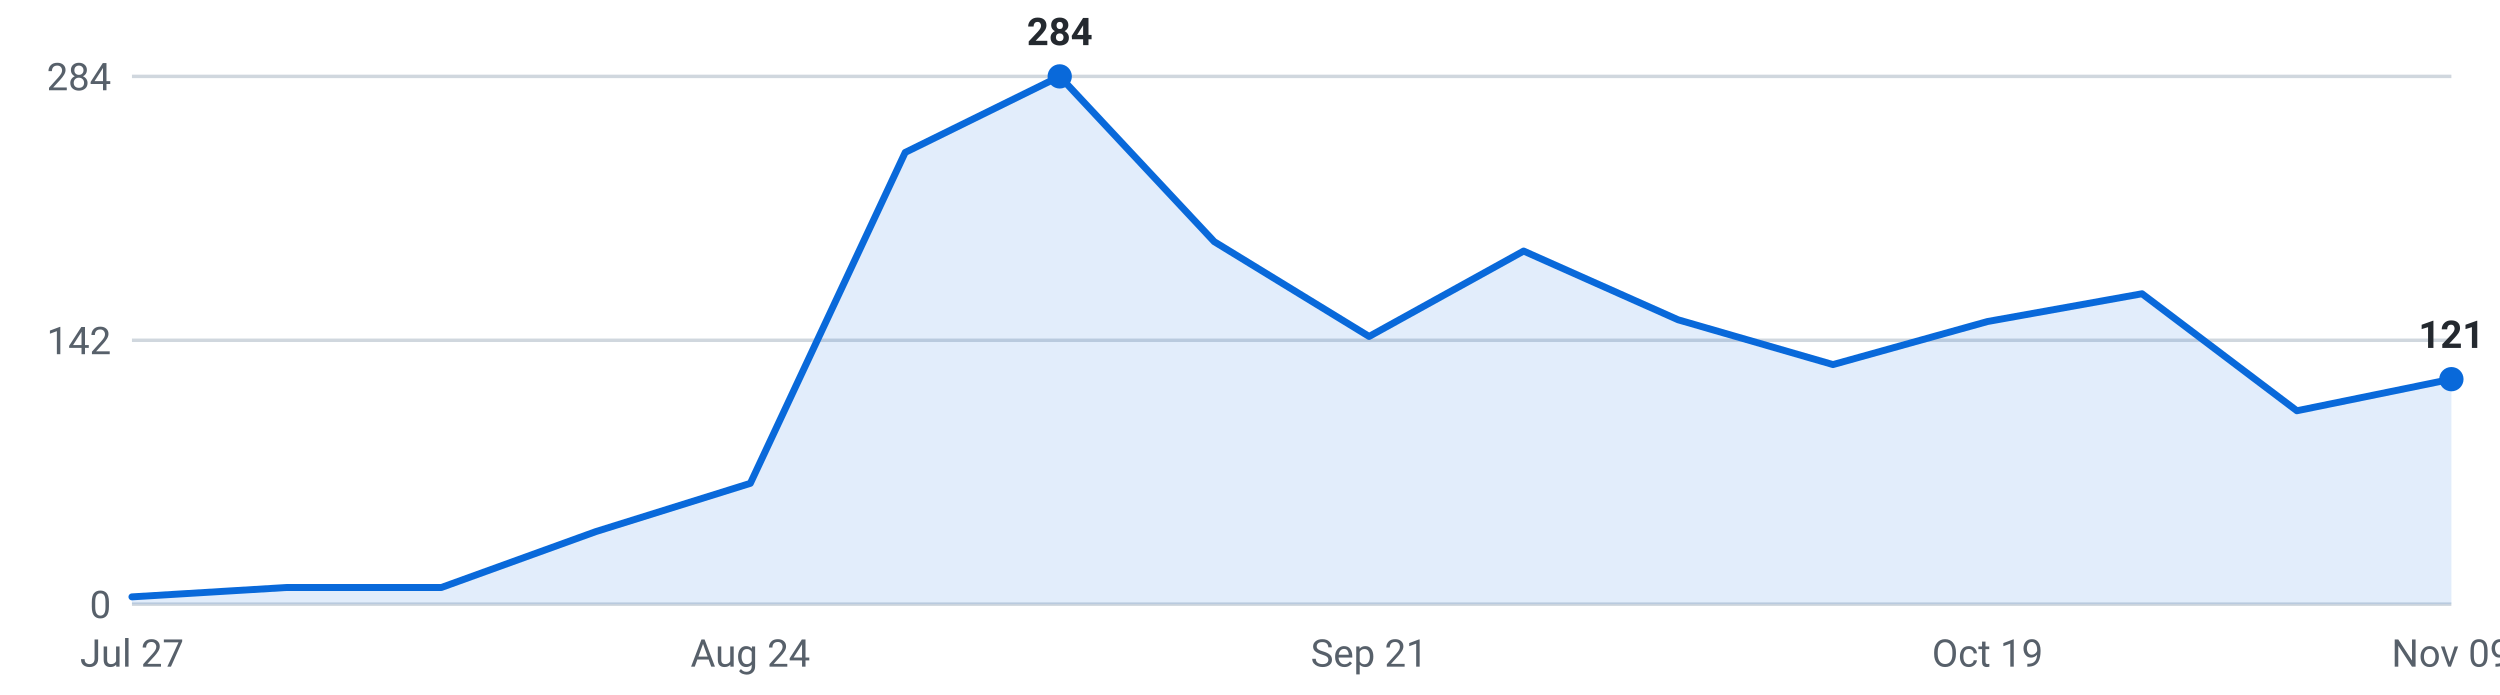
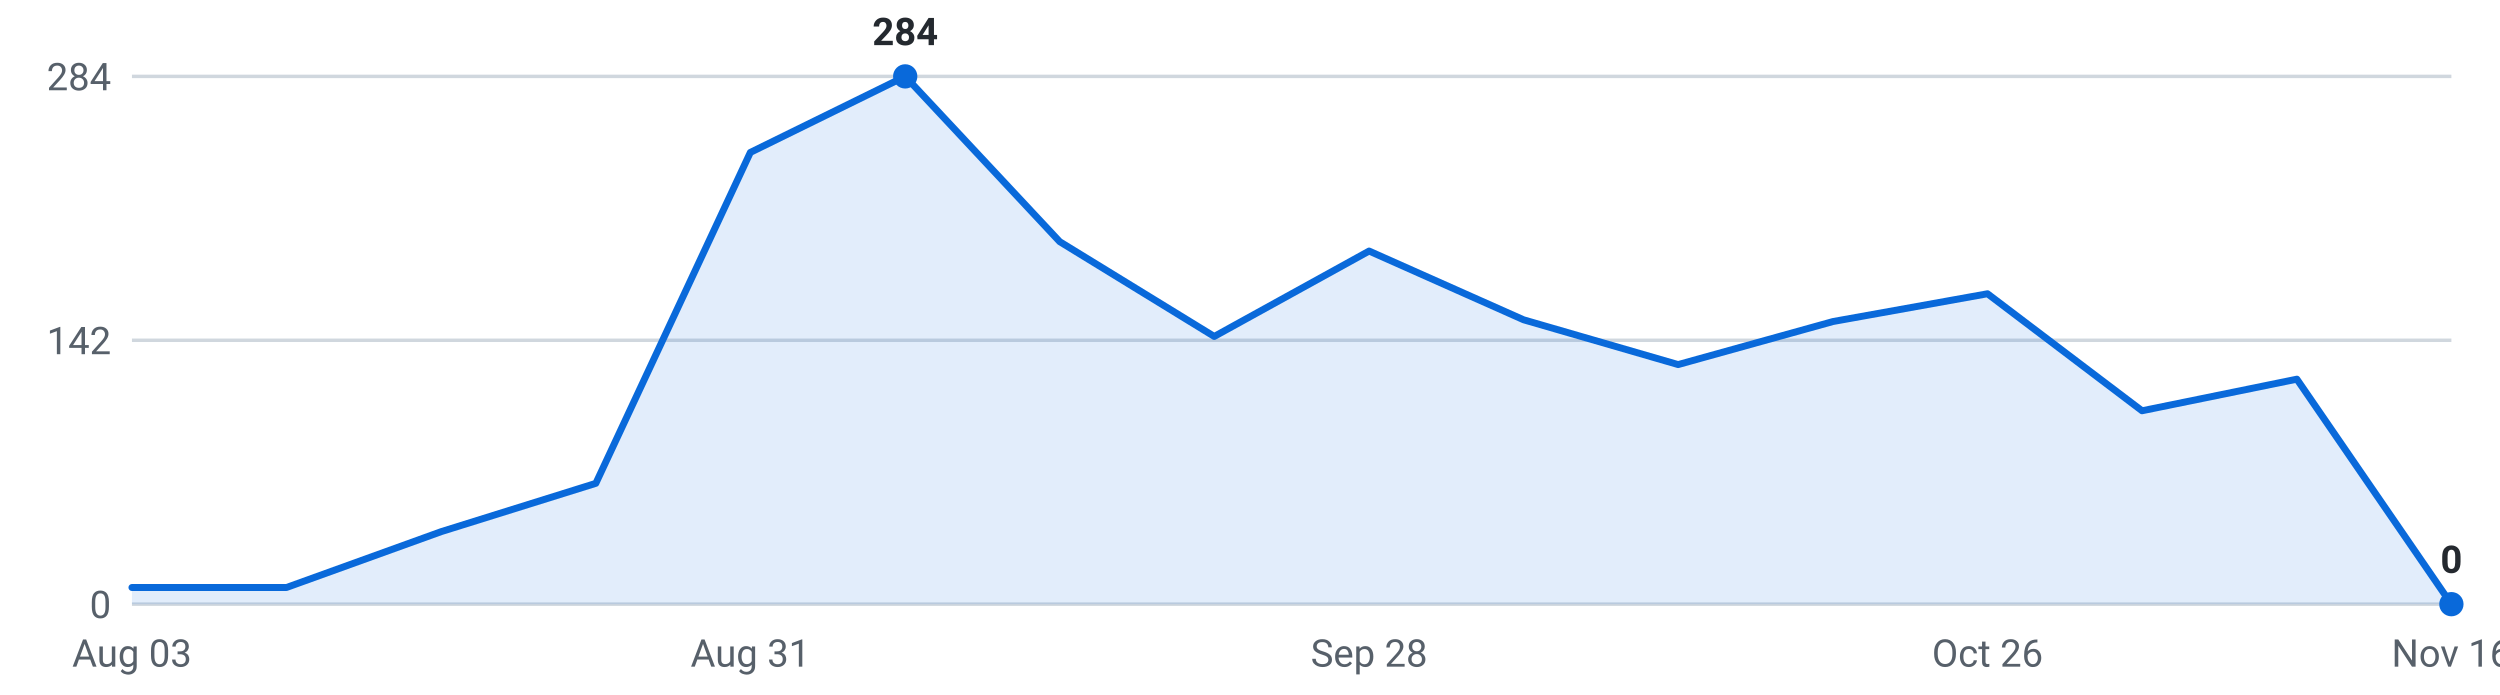
<svg xmlns="http://www.w3.org/2000/svg" viewBox="0 0 720 200" width="720" height="200" role="img" aria-label="Internships posted per week, last 16 weeks">
  <g font-family="-apple-system,Segoe UI,Roboto,sans-serif" font-size="11">
    <line x1="38" y1="174.0" x2="706" y2="174.0" stroke="#d0d7de" stroke-width="1" />
    <text x="32" y="178.0" text-anchor="end" fill="#57606a">0</text>
    <line x1="38" y1="98.0" x2="706" y2="98.0" stroke="#d0d7de" stroke-width="1" />
    <text x="32" y="102.0" text-anchor="end" fill="#57606a">142</text>
    <line x1="38" y1="22.0" x2="706" y2="22.0" stroke="#d0d7de" stroke-width="1" />
    <text x="32" y="26.0" text-anchor="end" fill="#57606a">284</text>
-     <path d="M38.0,174 L38.0,171.9 L82.5,169.2 L127.1,169.2 L171.6,153.1 L216.1,139.2 L260.7,43.9 L305.2,22.0 L349.7,69.6 L394.3,96.9 L438.8,72.3 L483.3,92.1 L527.9,105.0 L572.4,92.6 L616.9,84.6 L661.5,118.3 L706.0,109.2 L706.0,174 Z" fill="#0969da" fill-opacity="0.12" />
-     <polyline points="38.0,171.9 82.5,169.2 127.1,169.2 171.6,153.1 216.1,139.2 260.7,43.9 305.2,22.0 349.7,69.6 394.3,96.9 438.8,72.3 483.3,92.1 527.9,105.0 572.4,92.6 616.9,84.6 661.5,118.3 706.0,109.2" fill="none" stroke="#0969da" stroke-width="2" stroke-linejoin="round" stroke-linecap="round" />
-     <circle cx="305.2" cy="22.0" r="3.5" fill="#0969da" />
-     <text x="305.2" y="13.0" text-anchor="middle" fill="#24292f" font-weight="600">284</text>
-     <circle cx="706.0" cy="109.2" r="3.5" fill="#0969da" />
-     <text x="706.0" y="100.2" text-anchor="middle" fill="#24292f" font-weight="600">121</text>
-     <text x="38.0" y="192" text-anchor="middle" fill="#57606a">Jul 27</text>
-     <text x="216.1" y="192" text-anchor="middle" fill="#57606a">Aug 24</text>
-     <text x="394.3" y="192" text-anchor="middle" fill="#57606a">Sep 21</text>
-     <text x="572.4" y="192" text-anchor="middle" fill="#57606a">Oct 19</text>
-     <text x="706.0" y="192" text-anchor="middle" fill="#57606a">Nov 09</text>
+     <path d="M38.0,174 L38.0,169.2 L82.5,169.2 L127.1,153.1 L171.6,139.2 L216.1,43.9 L260.7,22.0 L305.2,69.6 L349.7,96.9 L394.3,72.3 L438.8,92.1 L483.3,105.0 L527.9,92.6 L572.4,84.6 L616.9,118.3 L661.5,109.2 L706.0,174.0 L706.0,174 Z" fill="#0969da" fill-opacity="0.12" />
+     <polyline points="38.0,169.2 82.5,169.2 127.1,153.1 171.6,139.2 216.1,43.9 260.7,22.0 305.2,69.6 349.7,96.9 394.3,72.3 438.8,92.1 483.3,105.0 527.9,92.6 572.4,84.6 616.9,118.3 661.5,109.2 706.0,174.0" fill="none" stroke="#0969da" stroke-width="2" stroke-linejoin="round" stroke-linecap="round" />
+     <circle cx="260.7" cy="22.0" r="3.5" fill="#0969da" />
+     <text x="260.7" y="13.0" text-anchor="middle" fill="#24292f" font-weight="600">284</text>
+     <circle cx="706.0" cy="174.0" r="3.5" fill="#0969da" />
+     <text x="706.0" y="165.0" text-anchor="middle" fill="#24292f" font-weight="600">0</text>
+     <text x="38.0" y="192" text-anchor="middle" fill="#57606a">Aug 03</text>
+     <text x="216.1" y="192" text-anchor="middle" fill="#57606a">Aug 31</text>
+     <text x="394.3" y="192" text-anchor="middle" fill="#57606a">Sep 28</text>
+     <text x="572.4" y="192" text-anchor="middle" fill="#57606a">Oct 26</text>
+     <text x="706.0" y="192" text-anchor="middle" fill="#57606a">Nov 16</text>
  </g>
</svg>
